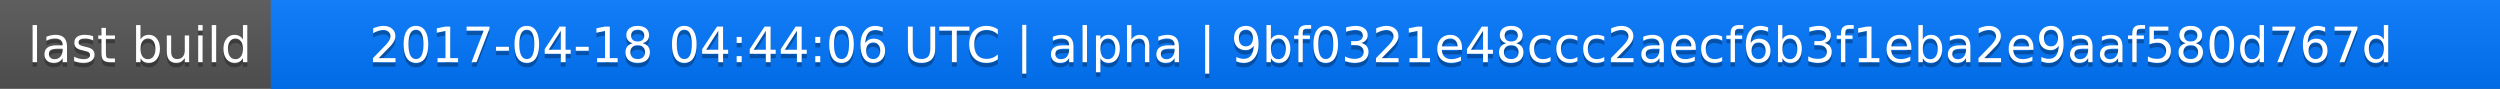
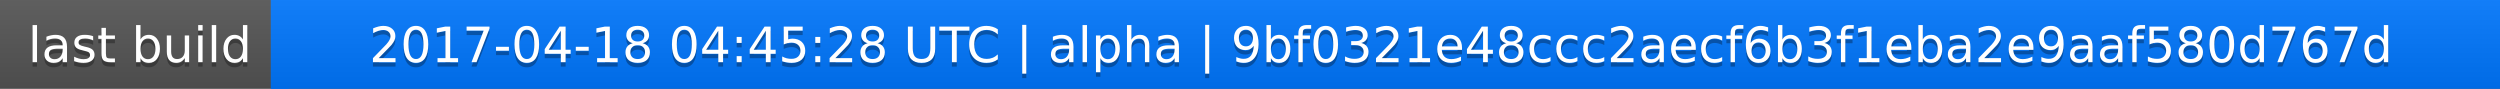
<svg xmlns="http://www.w3.org/2000/svg" width="563" height="20">
  <linearGradient id="a" x2="0" y2="100%">
    <stop offset="0" stop-color="#bbb" stop-opacity=".1" />
    <stop offset="1" stop-opacity=".1" />
  </linearGradient>
  <rect rx="0" width="563" height="20" fill="#555" />
  <rect rx="0" x="61" width="502" height="20" fill="#07f" />
  <path fill="#07f" d="M61 0h4v20h-4z" />
  <rect rx="0" width="563" height="20" fill="url(#a)" />
  <g fill="#fff" text-anchor="middle" font-family="DejaVu Sans,Verdana,Geneva,sans-serif" font-size="11">
    <text x="31.5" y="15" fill="#010101" fill-opacity=".3">last build</text>
    <text x="31.5" y="14">last build</text>
-     <text x="311" y="15" fill="#010101" fill-opacity=".3">2017-04-18 04:44:06 UTC | alpha | 9bf0321e48ccc2aecf6b3f1eba2e9aaf580d767d</text>
-     <text x="311" y="14">2017-04-18 04:44:06 UTC | alpha | 9bf0321e48ccc2aecf6b3f1eba2e9aaf580d767d</text>
+     <text x="311" y="15" fill="#010101" fill-opacity=".3">2017-04-18 04:45:28 UTC | alpha | 9bf0321e48ccc2aecf6b3f1eba2e9aaf580d767d</text>
+     <text x="311" y="14">2017-04-18 04:45:28 UTC | alpha | 9bf0321e48ccc2aecf6b3f1eba2e9aaf580d767d</text>
  </g>
</svg>
